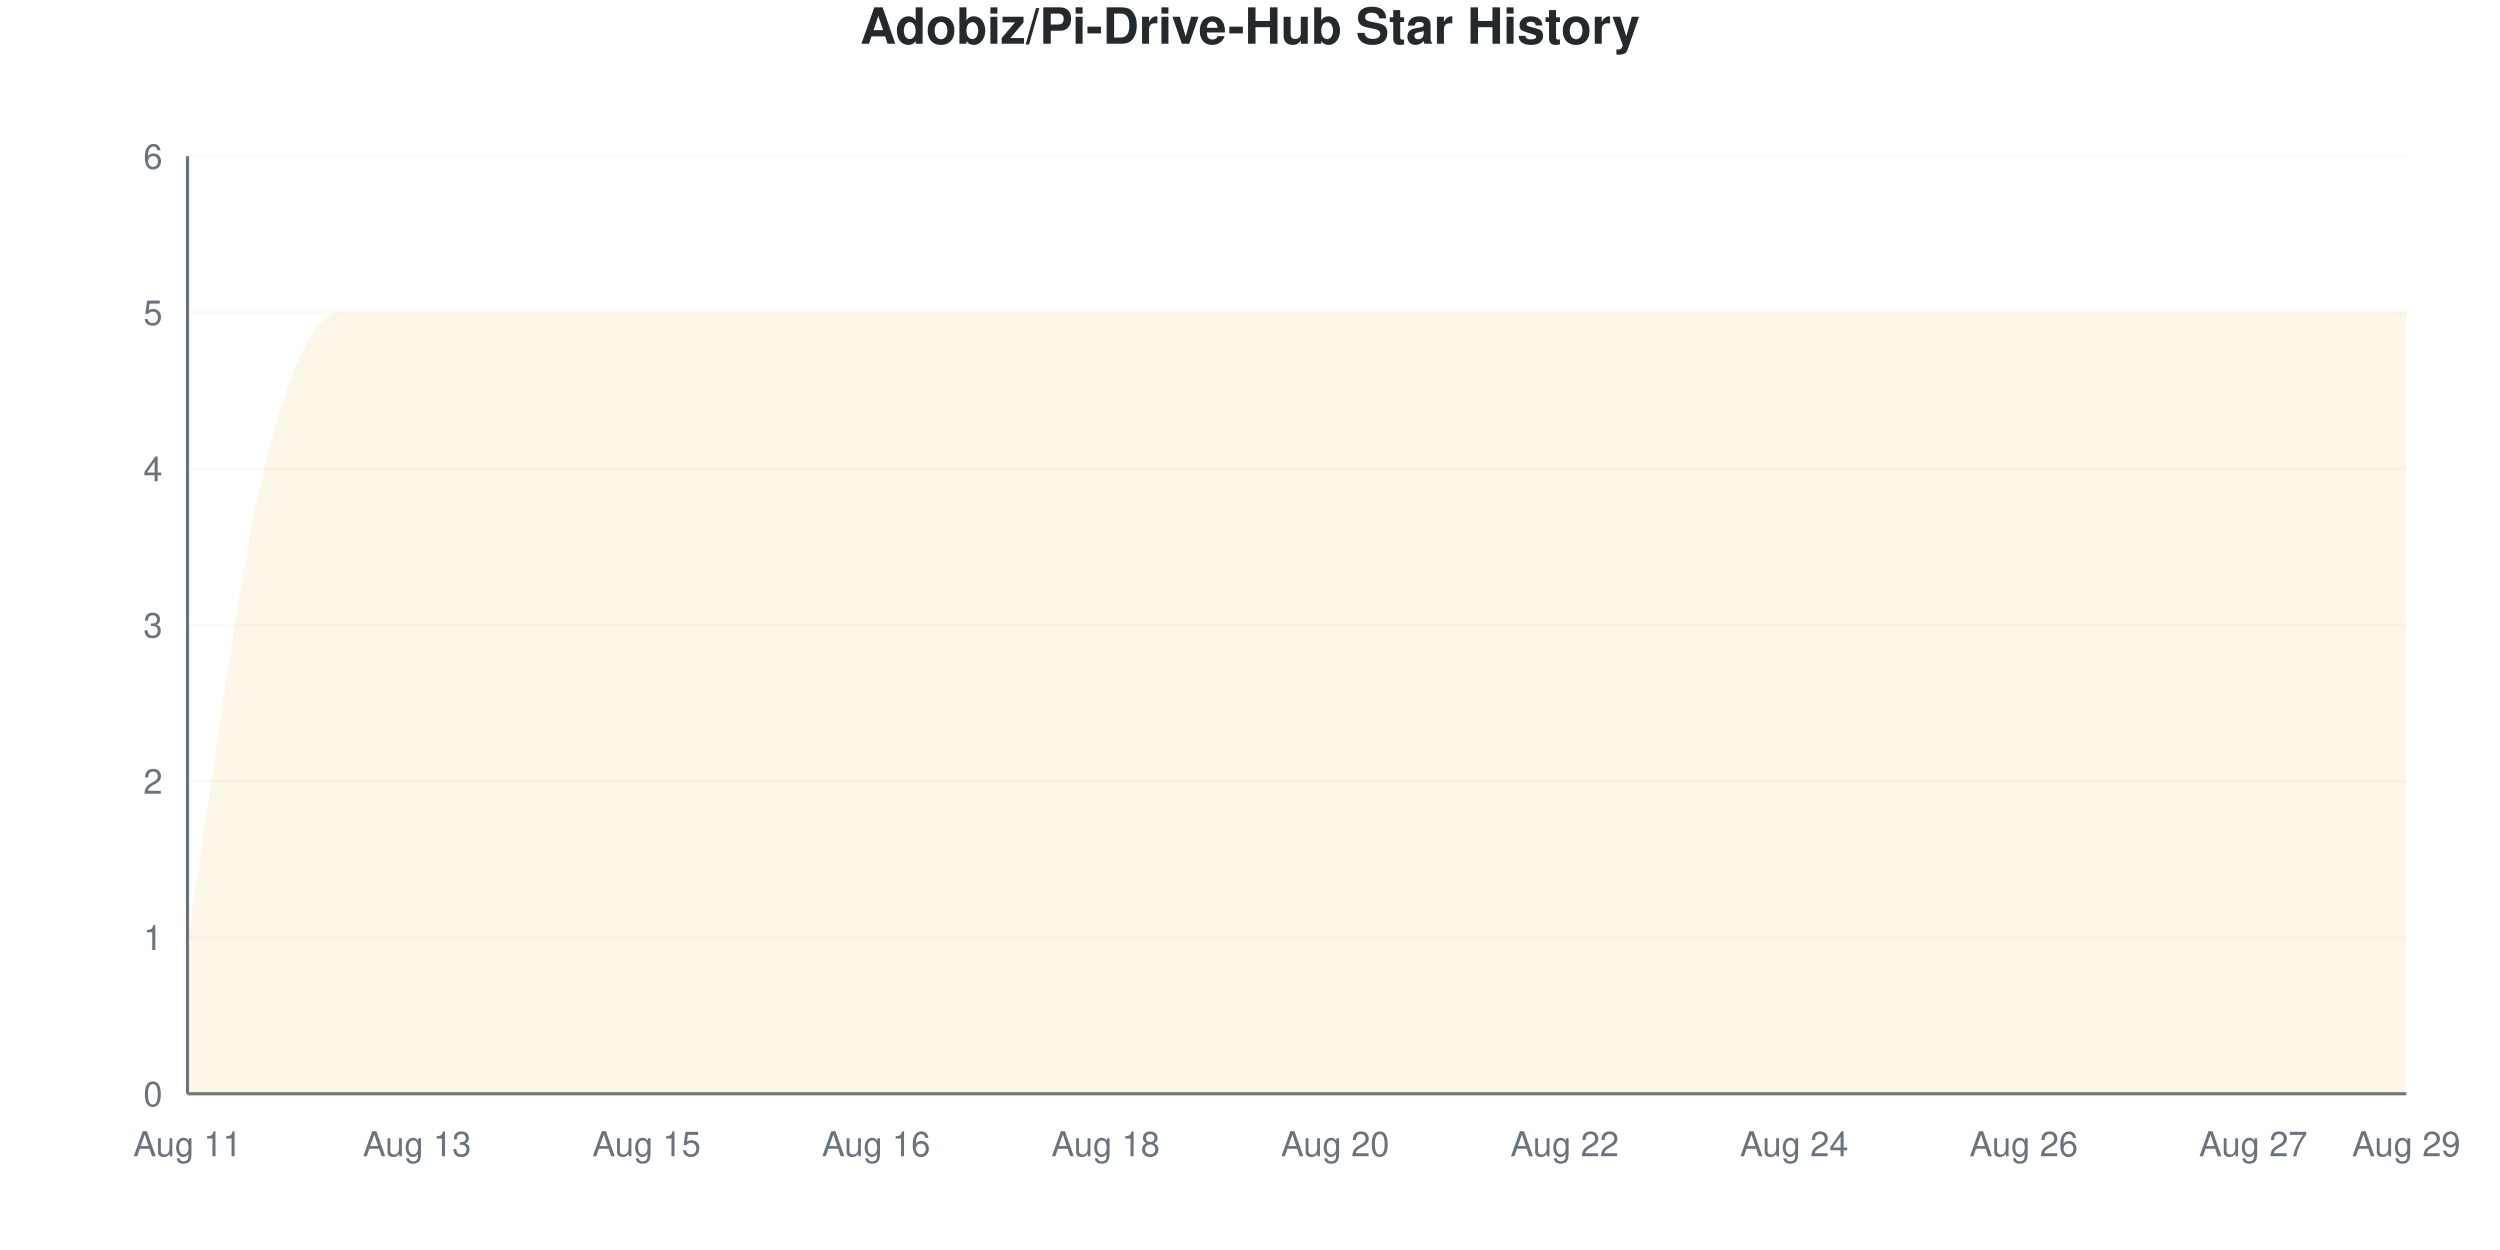
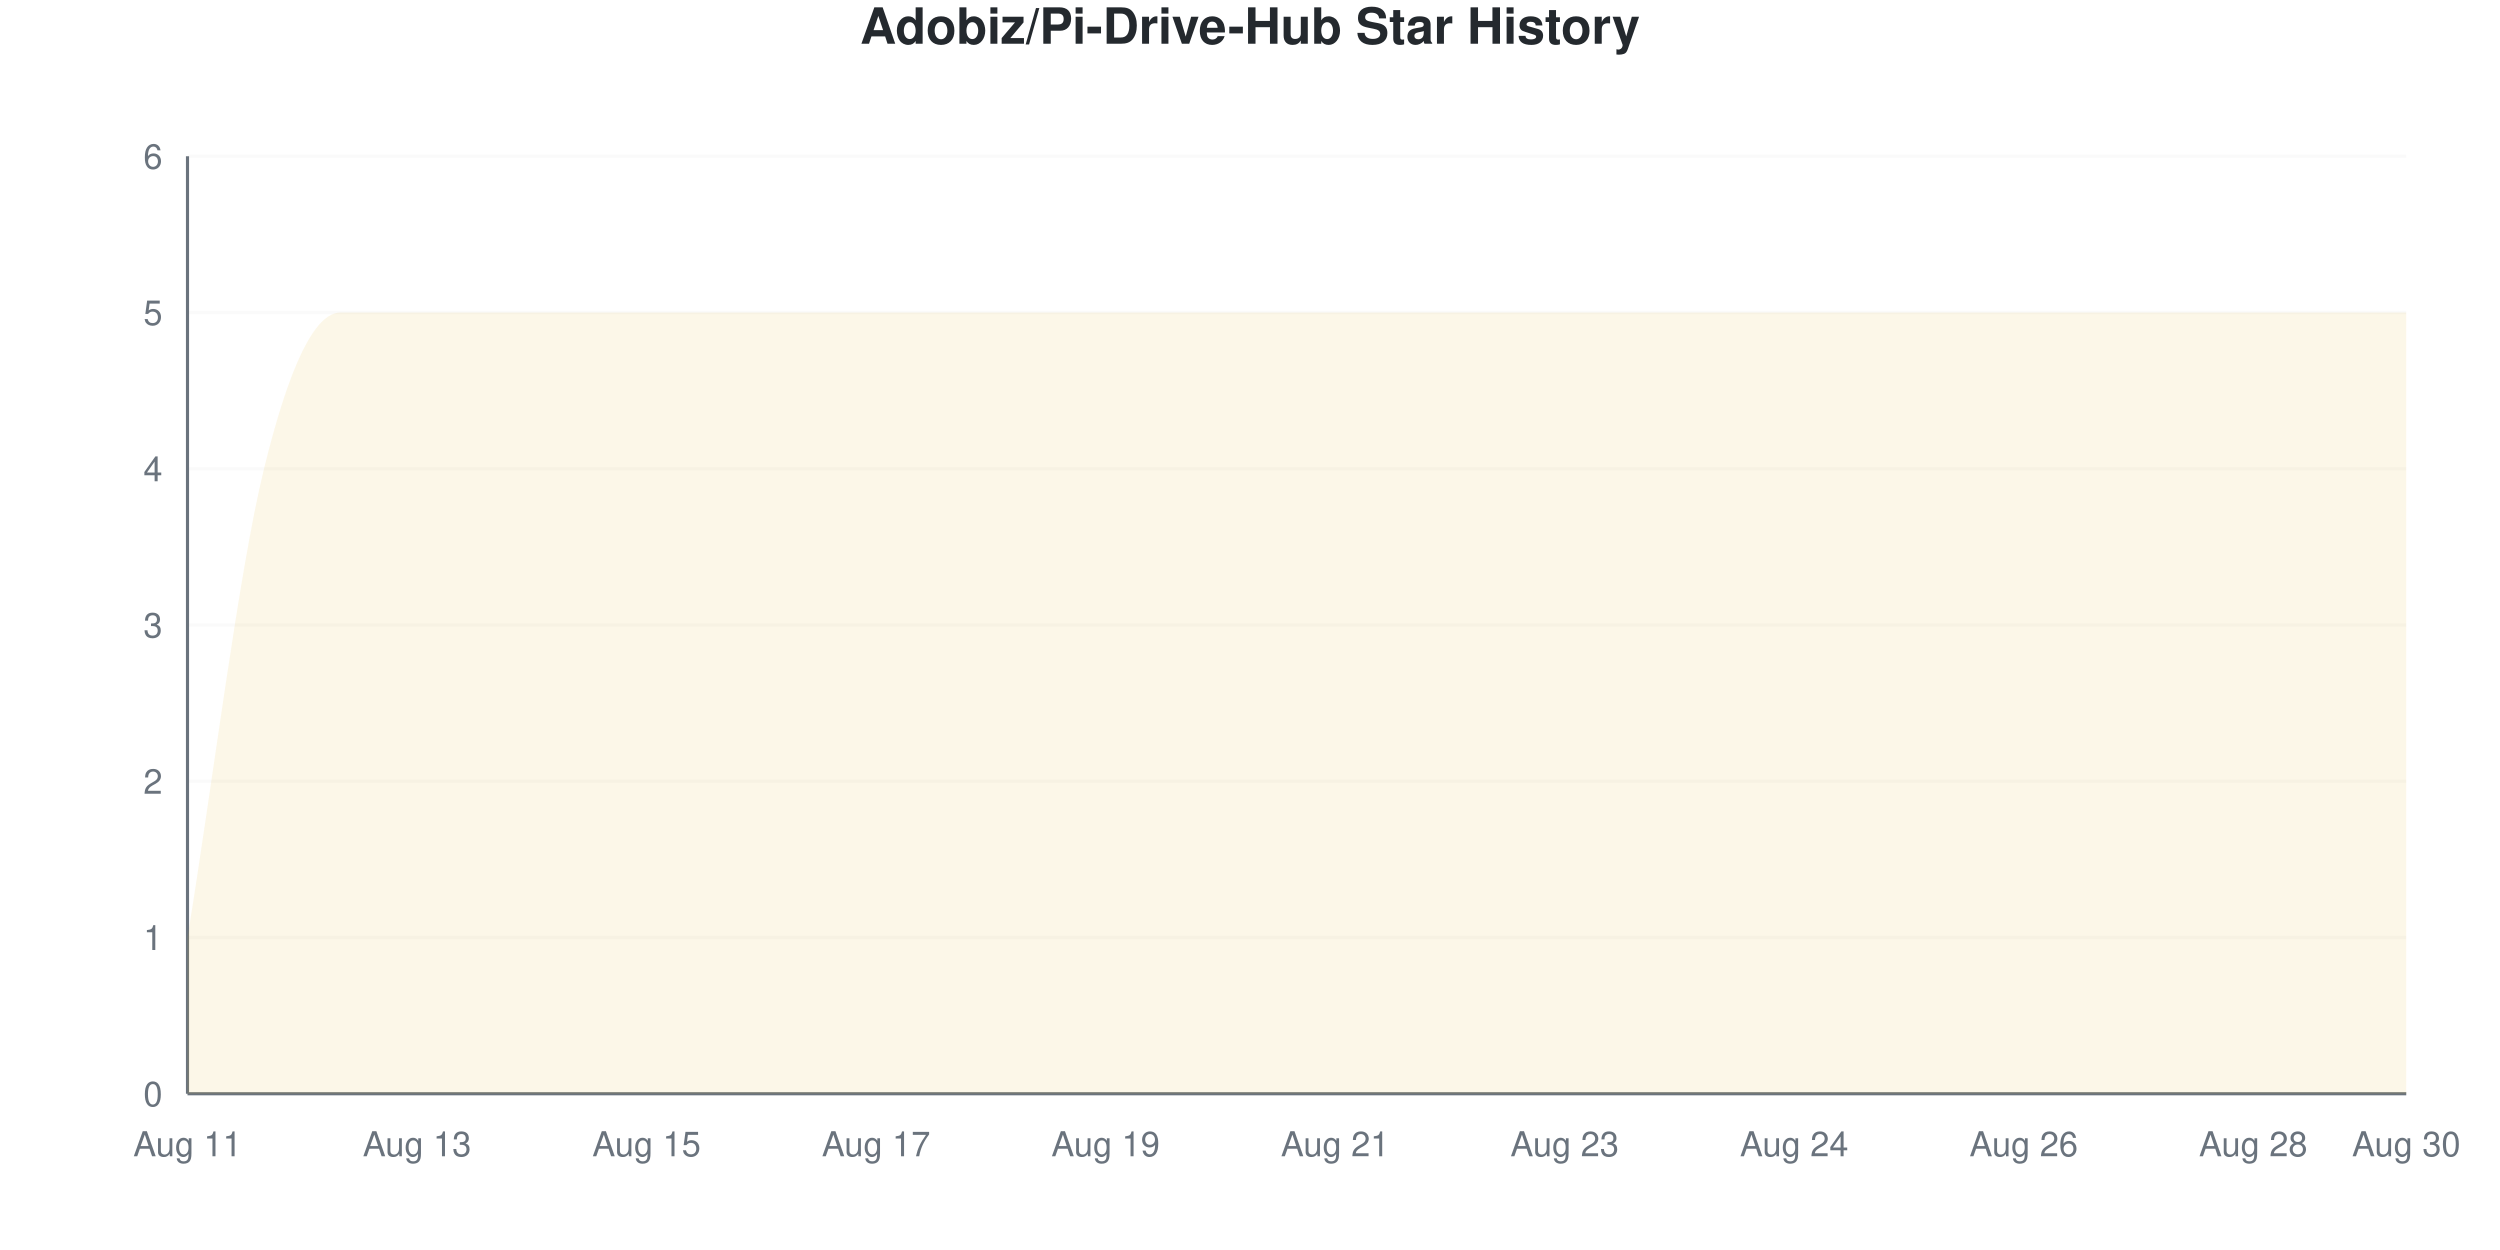
<svg xmlns="http://www.w3.org/2000/svg" viewBox="0 0 800 400" width="800" height="400">
  <style>
    @keyframes drawLine {
      to { stroke-dashoffset: 0; }
    }
    @keyframes fadeInPoint {
      from { opacity: 0; }
      to { opacity: 1; }
    }
    .data-line-0 {
      stroke-dasharray: 1379;
      stroke-dashoffset: 1379;
      animation: drawLine 2s ease-out forwards;
    }
    .data-point {
      opacity: 0;
      animation: fadeInPoint 0.5s ease-out forwards;
    }
    .chart-bg { fill: #fff; }
    .chart-text { fill: #24292e; }
    .chart-muted { fill: #6a737d; }
    .chart-grid { stroke: #eee; }
    .chart-axis { stroke: #6a737d; }
    @media (prefers-color-scheme: dark) {
      .chart-bg { fill: #0d1117; }
      .chart-text { fill: #e6edf3; }
      .chart-muted { fill: #8b949e; }
      .chart-grid { stroke: #21262d; }
      .chart-axis { stroke: #8b949e; }
    }
  </style>
  <rect width="800" height="400" class="chart-bg" />
  <text x="400" y="14" text-anchor="middle" class="chart-text" font-size="16" font-weight="bold" font-family="-apple-system, BlinkMacSystemFont, 'Segoe UI', Helvetica, Arial, sans-serif">Adobiz/Pi-Drive-Hub Star History</text>
  <g class="grid">
    <line x1="60" y1="350" x2="770" y2="350" class="chart-grid" stroke-opacity="0.3" />
    <text x="52" y="354" text-anchor="end" class="chart-muted" font-size="11" font-family="-apple-system, BlinkMacSystemFont, 'Segoe UI', Helvetica, Arial, sans-serif">0</text>
    <line x1="60" y1="300" x2="770" y2="300" class="chart-grid" stroke-opacity="0.3" />
    <text x="52" y="304" text-anchor="end" class="chart-muted" font-size="11" font-family="-apple-system, BlinkMacSystemFont, 'Segoe UI', Helvetica, Arial, sans-serif">1</text>
    <line x1="60" y1="250" x2="770" y2="250" class="chart-grid" stroke-opacity="0.3" />
    <text x="52" y="254" text-anchor="end" class="chart-muted" font-size="11" font-family="-apple-system, BlinkMacSystemFont, 'Segoe UI', Helvetica, Arial, sans-serif">2</text>
    <line x1="60" y1="200" x2="770" y2="200" class="chart-grid" stroke-opacity="0.3" />
    <text x="52" y="204" text-anchor="end" class="chart-muted" font-size="11" font-family="-apple-system, BlinkMacSystemFont, 'Segoe UI', Helvetica, Arial, sans-serif">3</text>
    <line x1="60" y1="150" x2="770" y2="150" class="chart-grid" stroke-opacity="0.3" />
    <text x="52" y="154" text-anchor="end" class="chart-muted" font-size="11" font-family="-apple-system, BlinkMacSystemFont, 'Segoe UI', Helvetica, Arial, sans-serif">4</text>
    <line x1="60" y1="100" x2="770" y2="100" class="chart-grid" stroke-opacity="0.3" />
    <text x="52" y="104" text-anchor="end" class="chart-muted" font-size="11" font-family="-apple-system, BlinkMacSystemFont, 'Segoe UI', Helvetica, Arial, sans-serif">5</text>
    <line x1="60" y1="50" x2="770" y2="50" class="chart-grid" stroke-opacity="0.3" />
    <text x="52" y="54" text-anchor="end" class="chart-muted" font-size="11" font-family="-apple-system, BlinkMacSystemFont, 'Segoe UI', Helvetica, Arial, sans-serif">6</text>
  </g>
  <g class="milestones">
    
  </g>
  <g class="x-axis">
    <text x="60" y="370" text-anchor="middle" class="chart-muted" font-size="11" font-family="-apple-system, BlinkMacSystemFont, 'Segoe UI', Helvetica, Arial, sans-serif">Aug 11</text>
    <text x="133.448" y="370" text-anchor="middle" class="chart-muted" font-size="11" font-family="-apple-system, BlinkMacSystemFont, 'Segoe UI', Helvetica, Arial, sans-serif">Aug 13</text>
    <text x="206.897" y="370" text-anchor="middle" class="chart-muted" font-size="11" font-family="-apple-system, BlinkMacSystemFont, 'Segoe UI', Helvetica, Arial, sans-serif">Aug 15</text>
-     <text x="280.345" y="370" text-anchor="middle" class="chart-muted" font-size="11" font-family="-apple-system, BlinkMacSystemFont, 'Segoe UI', Helvetica, Arial, sans-serif">Aug 16</text>
-     <text x="353.793" y="370" text-anchor="middle" class="chart-muted" font-size="11" font-family="-apple-system, BlinkMacSystemFont, 'Segoe UI', Helvetica, Arial, sans-serif">Aug 18</text>
-     <text x="427.241" y="370" text-anchor="middle" class="chart-muted" font-size="11" font-family="-apple-system, BlinkMacSystemFont, 'Segoe UI', Helvetica, Arial, sans-serif">Aug 20</text>
-     <text x="500.69" y="370" text-anchor="middle" class="chart-muted" font-size="11" font-family="-apple-system, BlinkMacSystemFont, 'Segoe UI', Helvetica, Arial, sans-serif">Aug 22</text>
+     <text x="280.345" y="370" text-anchor="middle" class="chart-muted" font-size="11" font-family="-apple-system, BlinkMacSystemFont, 'Segoe UI', Helvetica, Arial, sans-serif">Aug 17</text>
+     <text x="353.793" y="370" text-anchor="middle" class="chart-muted" font-size="11" font-family="-apple-system, BlinkMacSystemFont, 'Segoe UI', Helvetica, Arial, sans-serif">Aug 19</text>
+     <text x="427.241" y="370" text-anchor="middle" class="chart-muted" font-size="11" font-family="-apple-system, BlinkMacSystemFont, 'Segoe UI', Helvetica, Arial, sans-serif">Aug 21</text>
+     <text x="500.69" y="370" text-anchor="middle" class="chart-muted" font-size="11" font-family="-apple-system, BlinkMacSystemFont, 'Segoe UI', Helvetica, Arial, sans-serif">Aug 23</text>
    <text x="574.138" y="370" text-anchor="middle" class="chart-muted" font-size="11" font-family="-apple-system, BlinkMacSystemFont, 'Segoe UI', Helvetica, Arial, sans-serif">Aug 24</text>
    <text x="647.586" y="370" text-anchor="middle" class="chart-muted" font-size="11" font-family="-apple-system, BlinkMacSystemFont, 'Segoe UI', Helvetica, Arial, sans-serif">Aug 26</text>
-     <text x="721.034" y="370" text-anchor="middle" class="chart-muted" font-size="11" font-family="-apple-system, BlinkMacSystemFont, 'Segoe UI', Helvetica, Arial, sans-serif">Aug 27</text>
-     <text x="770" y="370" text-anchor="middle" class="chart-muted" font-size="11" font-family="-apple-system, BlinkMacSystemFont, 'Segoe UI', Helvetica, Arial, sans-serif">Aug 29</text>
+     <text x="721.034" y="370" text-anchor="middle" class="chart-muted" font-size="11" font-family="-apple-system, BlinkMacSystemFont, 'Segoe UI', Helvetica, Arial, sans-serif">Aug 28</text>
+     <text x="770" y="370" text-anchor="middle" class="chart-muted" font-size="11" font-family="-apple-system, BlinkMacSystemFont, 'Segoe UI', Helvetica, Arial, sans-serif">Aug 30</text>
  </g>
  <line x1="60" y1="50" x2="60" y2="350" class="chart-axis" stroke-width="1" />
  <line x1="60" y1="350" x2="770" y2="350" class="chart-axis" stroke-width="1" />
  <path d="M60,350 L60,300 C68.161,250 76.322,183.333 84.483,150 C92.644,116.667 100.805,100 108.966,100 C117.126,100 125.287,100 133.448,100 C141.609,100 149.77,100 157.931,100 C166.092,100 174.253,100 182.414,100 C190.575,100 198.736,100 206.897,100 C215.057,100 223.218,100 231.379,100 C239.54,100 247.701,100 255.862,100 C264.023,100 272.184,100 280.345,100 C288.506,100 296.667,100 304.828,100 C312.989,100 321.149,100 329.31,100 C337.471,100 345.632,100 353.793,100 C361.954,100 370.115,100 378.276,100 C386.437,100 394.598,100 402.759,100 C410.92,100 419.08,100 427.241,100 C435.402,100 443.563,100 451.724,100 C459.885,100 468.046,100 476.207,100 C484.368,100 492.529,100 500.69,100 C508.851,100 517.011,100 525.172,100 C533.333,100 541.494,100 549.655,100 C557.816,100 565.977,100 574.138,100 C582.299,100 590.46,100 598.621,100 C606.782,100 614.943,100 623.103,100 C631.264,100 639.425,100 647.586,100 C655.747,100 663.908,100 672.069,100 C680.23,100 688.391,100 696.552,100 C704.713,100 712.874,100 721.034,100 C729.195,100 737.356,100 745.517,100 C753.678,100 761.839,100 770,100 L770,350 L60,350 Z" fill="#dfb317" fill-opacity="0.1" />
  <path d="M60,350 L60,300 C68.161,250 76.322,183.333 84.483,150 C92.644,116.667 100.805,100 108.966,100 C117.126,100 125.287,100 133.448,100 C141.609,100 149.77,100 157.931,100 C166.092,100 174.253,100 182.414,100 C190.575,100 198.736,100 206.897,100 C215.057,100 223.218,100 231.379,100 C239.54,100 247.701,100 255.862,100 C264.023,100 272.184,100 280.345,100 C288.506,100 296.667,100 304.828,100 C312.989,100 321.149,100 329.31,100 C337.471,100 345.632,100 353.793,100 C361.954,100 370.115,100 378.276,100 C386.437,100 394.598,100 402.759,100 C410.92,100 419.08,100 427.241,100 C435.402,100 443.563,100 451.724,100 C459.885,100 468.046,100 476.207,100 C484.368,100 492.529,100 500.69,100 C508.851,100 517.011,100 525.172,100 C533.333,100 541.494,100 549.655,100 C557.816,100 565.977,100 574.138,100 C582.299,100 590.46,100 598.621,100 C606.782,100 614.943,100 623.103,100 C631.264,100 639.425,100 647.586,100 C655.747,100 663.908,100 672.069,100 C680.23,100 688.391,100 696.552,100 C704.713,100 712.874,100 721.034,100 C729.195,100 737.356,100 745.517,100 C753.678,100 761.839,100 770,100" fill="none" stroke="#dfb317" stroke-width="2.5" class="data-line-0" />
  <g class="points">
    <circle cx="60" cy="300" r="4" fill="#dfb317" class="data-point" style="animation-delay: 1.50s" />
    <circle cx="84.483" cy="150" r="4" fill="#dfb317" class="data-point" style="animation-delay: 1.55s" />
    <circle cx="108.966" cy="100" r="4" fill="#dfb317" class="data-point" style="animation-delay: 1.60s" />
    <circle cx="133.448" cy="100" r="4" fill="#dfb317" class="data-point" style="animation-delay: 1.65s" />
    <circle cx="157.931" cy="100" r="4" fill="#dfb317" class="data-point" style="animation-delay: 1.70s" />
    <circle cx="182.414" cy="100" r="4" fill="#dfb317" class="data-point" style="animation-delay: 1.75s" />
    <circle cx="206.897" cy="100" r="4" fill="#dfb317" class="data-point" style="animation-delay: 1.80s" />
    <circle cx="231.379" cy="100" r="4" fill="#dfb317" class="data-point" style="animation-delay: 1.85s" />
    <circle cx="255.862" cy="100" r="4" fill="#dfb317" class="data-point" style="animation-delay: 1.90s" />
    <circle cx="280.345" cy="100" r="4" fill="#dfb317" class="data-point" style="animation-delay: 1.95s" />
    <circle cx="304.828" cy="100" r="4" fill="#dfb317" class="data-point" style="animation-delay: 2.00s" />
    <circle cx="329.31" cy="100" r="4" fill="#dfb317" class="data-point" style="animation-delay: 2.05s" />
    <circle cx="353.793" cy="100" r="4" fill="#dfb317" class="data-point" style="animation-delay: 2.10s" />
    <circle cx="378.276" cy="100" r="4" fill="#dfb317" class="data-point" style="animation-delay: 2.15s" />
    <circle cx="402.759" cy="100" r="4" fill="#dfb317" class="data-point" style="animation-delay: 2.20s" />
    <circle cx="427.241" cy="100" r="4" fill="#dfb317" class="data-point" style="animation-delay: 2.25s" />
    <circle cx="451.724" cy="100" r="4" fill="#dfb317" class="data-point" style="animation-delay: 2.30s" />
    <circle cx="476.207" cy="100" r="4" fill="#dfb317" class="data-point" style="animation-delay: 2.35s" />
    <circle cx="500.69" cy="100" r="4" fill="#dfb317" class="data-point" style="animation-delay: 2.40s" />
    <circle cx="525.172" cy="100" r="4" fill="#dfb317" class="data-point" style="animation-delay: 2.45s" />
    <circle cx="549.655" cy="100" r="4" fill="#dfb317" class="data-point" style="animation-delay: 2.50s" />
    <circle cx="574.138" cy="100" r="4" fill="#dfb317" class="data-point" style="animation-delay: 2.55s" />
    <circle cx="598.621" cy="100" r="4" fill="#dfb317" class="data-point" style="animation-delay: 2.60s" />
    <circle cx="623.103" cy="100" r="4" fill="#dfb317" class="data-point" style="animation-delay: 2.65s" />
    <circle cx="647.586" cy="100" r="4" fill="#dfb317" class="data-point" style="animation-delay: 2.70s" />
    <circle cx="672.069" cy="100" r="4" fill="#dfb317" class="data-point" style="animation-delay: 2.75s" />
    <circle cx="696.552" cy="100" r="4" fill="#dfb317" class="data-point" style="animation-delay: 2.80s" />
    <circle cx="721.034" cy="100" r="4" fill="#dfb317" class="data-point" style="animation-delay: 2.85s" />
    <circle cx="745.517" cy="100" r="4" fill="#dfb317" class="data-point" style="animation-delay: 2.90s" />
    <circle cx="770" cy="100" r="4" fill="#dfb317" class="data-point" style="animation-delay: 2.95s" />
  </g>
</svg>
